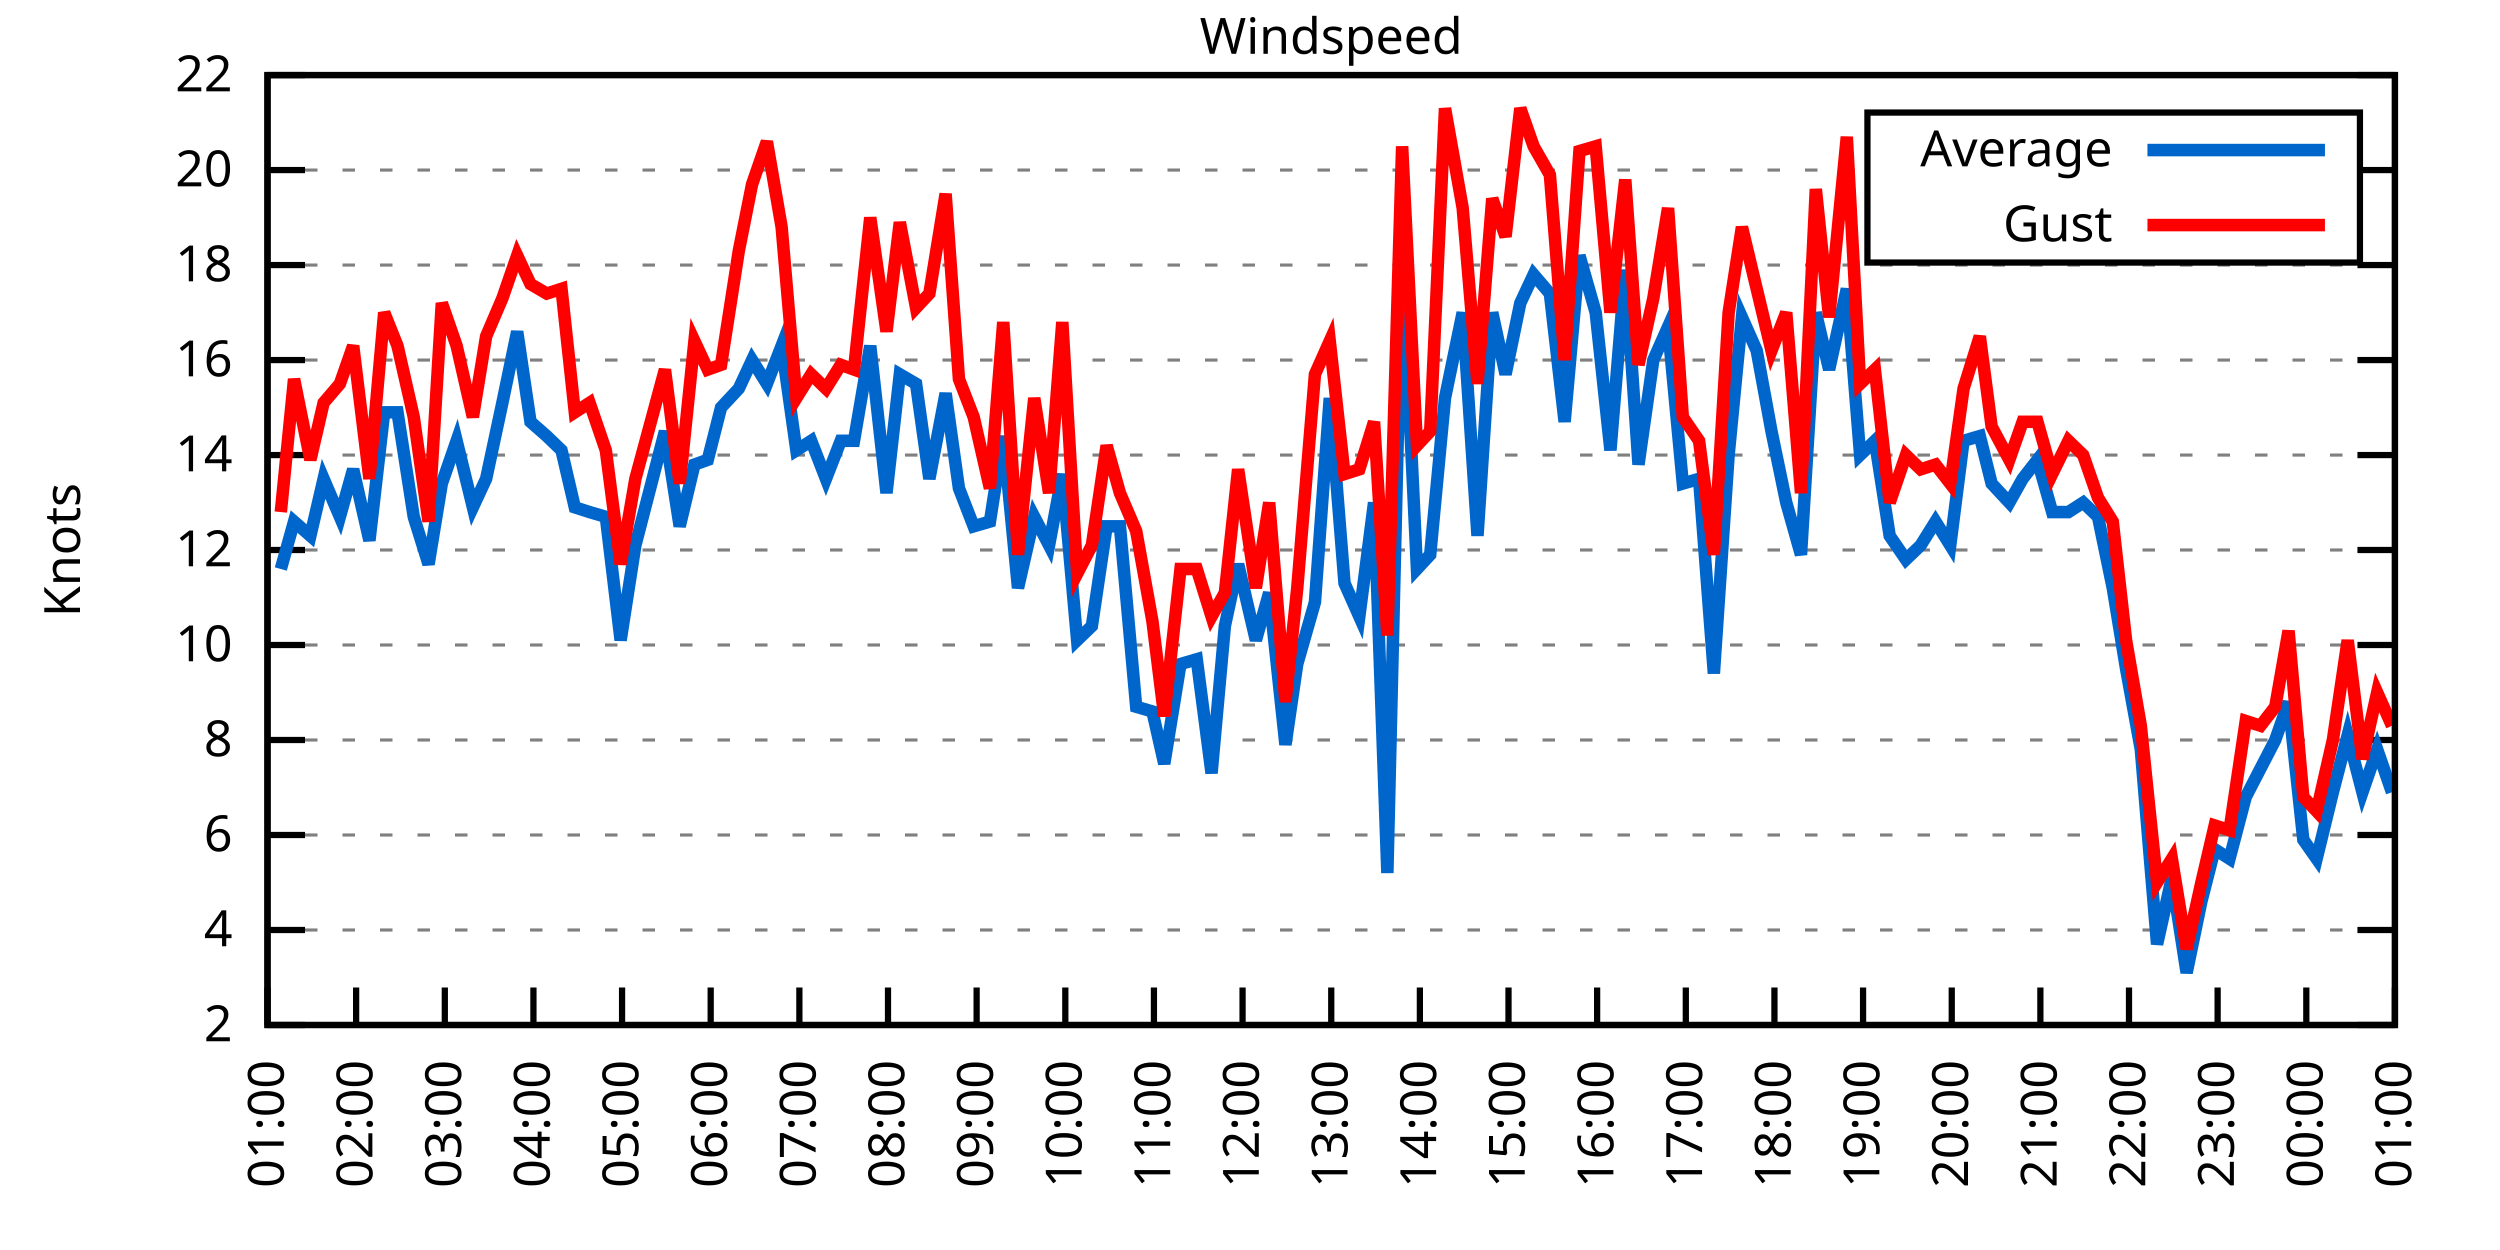
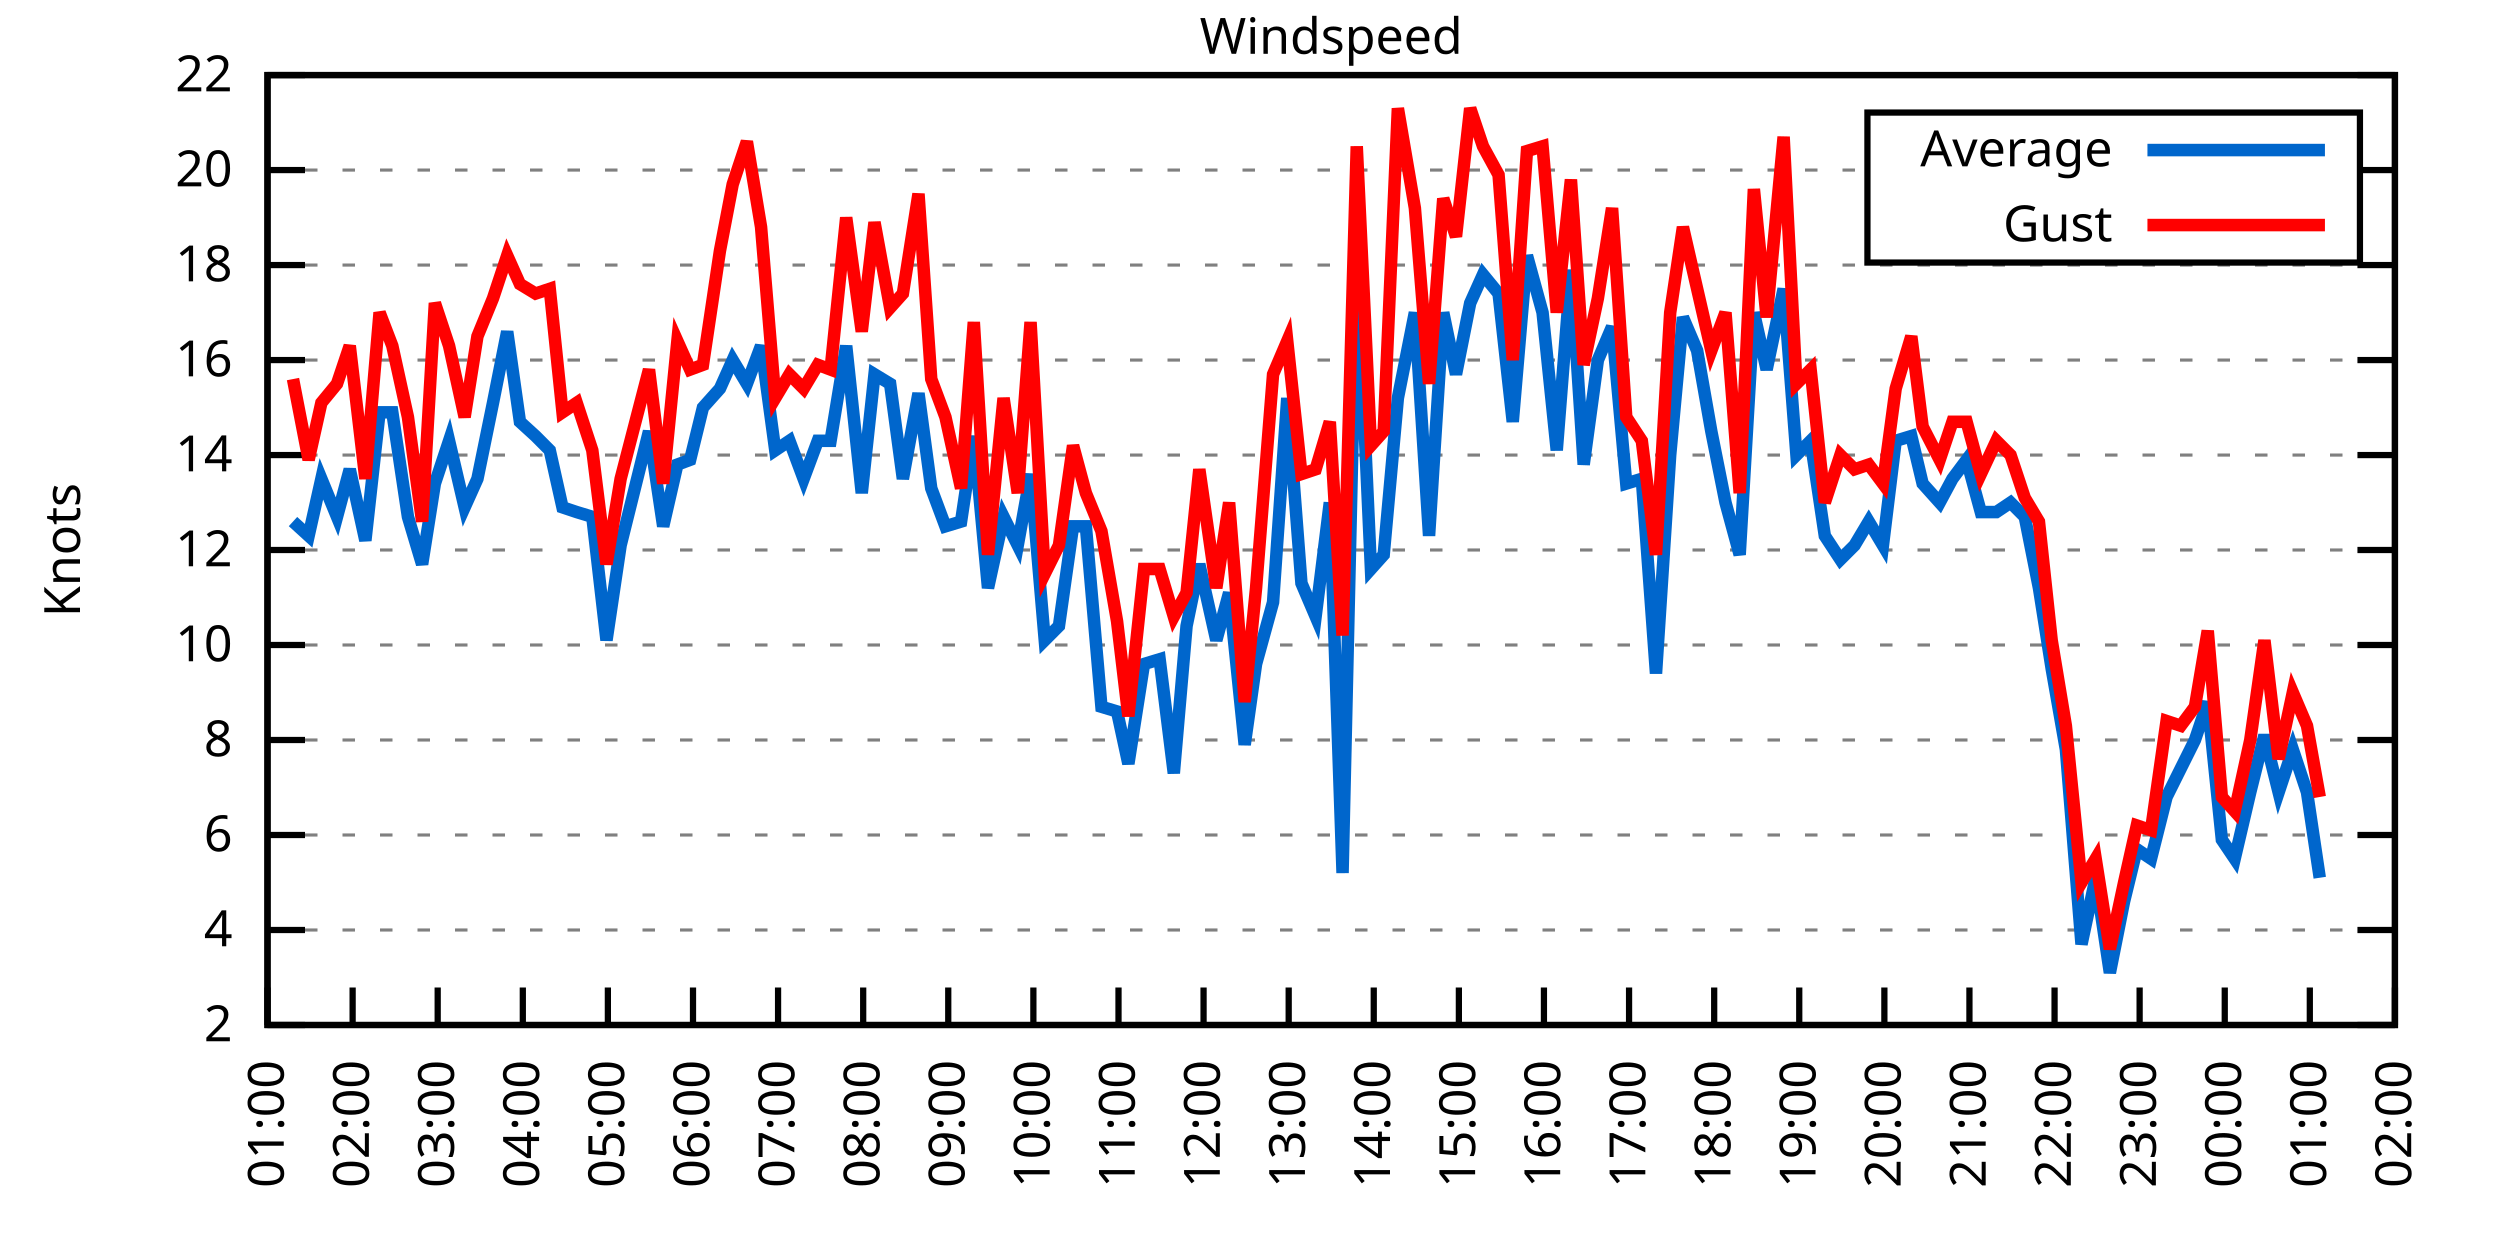
<svg xmlns="http://www.w3.org/2000/svg" xmlns:xlink="http://www.w3.org/1999/xlink" width="400" height="200" viewBox="0 0 400 200">
  <g id="gnuplot_canvas">
    <rect x="0" y="0" width="400" height="200" fill="none" />
    <defs>
      <circle id="gpDot" r="0.5" stroke-width="0.5" stroke="currentColor" />
      <path id="gpPt0" stroke-width="0.333" stroke="currentColor" d="M-1,0 h2 M0,-1 v2" />
      <path id="gpPt1" stroke-width="0.333" stroke="currentColor" d="M-1,-1 L1,1 M1,-1 L-1,1" />
      <path id="gpPt2" stroke-width="0.333" stroke="currentColor" d="M-1,0 L1,0 M0,-1 L0,1 M-1,-1 L1,1 M-1,1 L1,-1" />
      <rect id="gpPt3" stroke-width="0.333" stroke="currentColor" x="-1" y="-1" width="2" height="2" />
      <rect id="gpPt4" stroke-width="0.333" stroke="currentColor" fill="currentColor" x="-1" y="-1" width="2" height="2" />
      <circle id="gpPt5" stroke-width="0.333" stroke="currentColor" cx="0" cy="0" r="1" />
      <use xlink:href="#gpPt5" id="gpPt6" fill="currentColor" stroke="none" />
      <path id="gpPt7" stroke-width="0.333" stroke="currentColor" d="M0,-1.33 L-1.33,0.67 L1.33,0.67 z" />
      <use xlink:href="#gpPt7" id="gpPt8" fill="currentColor" stroke="none" />
      <use xlink:href="#gpPt7" id="gpPt9" stroke="currentColor" transform="rotate(180)" />
      <use xlink:href="#gpPt9" id="gpPt10" fill="currentColor" stroke="none" />
      <use xlink:href="#gpPt3" id="gpPt11" stroke="currentColor" transform="rotate(45)" />
      <use xlink:href="#gpPt11" id="gpPt12" fill="currentColor" stroke="none" />
      <path id="gpPt13" stroke-width="0.333" stroke="currentColor" d="M0,1.330 L1.265,0.411 L0.782,-1.067 L-0.782,-1.076 L-1.265,0.411 z" />
      <use xlink:href="#gpPt13" id="gpPt14" fill="currentColor" stroke="none" />
      <filter id="textbox" filterUnits="objectBoundingBox" x="0" y="0" height="1" width="1">
        <feFlood flood-color="white" flood-opacity="1" result="bgnd" />
        <feComposite in="SourceGraphic" in2="bgnd" operator="atop" />
      </filter>
      <filter id="greybox" filterUnits="objectBoundingBox" x="0" y="0" height="1" width="1">
        <feFlood flood-color="lightgrey" flood-opacity="1" result="grey" />
        <feComposite in="SourceGraphic" in2="grey" operator="atop" />
      </filter>
    </defs>
    <g fill="none" color="white" stroke="currentColor" stroke-width="1.00" stroke-linecap="butt" stroke-linejoin="miter">
</g>
    <g fill="none" color="black" stroke="currentColor" stroke-width="1.00" stroke-linecap="butt" stroke-linejoin="miter">
      <g stroke="none" shape-rendering="crispEdges">
        <polygon fill="rgb(255, 255, 255)" points="42.80,164.00 383.18,164.00 383.18,12.02 42.80,12.02 " />
      </g>
    </g>
    <g fill="none" color="black" stroke="currentColor" stroke-width="1.00" stroke-linecap="butt" stroke-linejoin="miter">
</g>
    <g fill="none" color="black" stroke="black" stroke-width="0.50" stroke-linecap="butt" stroke-linejoin="miter">
</g>
    <g fill="none" color="gray" stroke="currentColor" stroke-width="0.50" stroke-linecap="butt" stroke-linejoin="miter">
      <path stroke="gray" stroke-dasharray="2,4" class="gridline" d="M42.80,164.00 L383.19,164.00  " />
    </g>
    <g fill="none" color="gray" stroke="gray" stroke-width="1.00" stroke-linecap="butt" stroke-linejoin="miter">
</g>
    <g fill="none" color="black" stroke="currentColor" stroke-width="1.00" stroke-linecap="butt" stroke-linejoin="miter">
      <path stroke="black" d="M42.80,164.00 L48.80,164.00 M383.19,164.00 L377.19,164.00  " />
      <g transform="translate(37.20,166.60)" stroke="none" fill="black" font-family="Sans" font-size="8.00" text-anchor="end">
        <text>
          <tspan font-family="Sans"> 2</tspan>
        </text>
      </g>
    </g>
    <g fill="none" color="black" stroke="currentColor" stroke-width="1.00" stroke-linecap="butt" stroke-linejoin="miter">
</g>
    <g fill="none" color="black" stroke="black" stroke-width="0.50" stroke-linecap="butt" stroke-linejoin="miter">
</g>
    <g fill="none" color="gray" stroke="currentColor" stroke-width="0.50" stroke-linecap="butt" stroke-linejoin="miter">
      <path stroke="gray" stroke-dasharray="2,4" class="gridline" d="M42.80,148.80 L383.19,148.80  " />
    </g>
    <g fill="none" color="gray" stroke="gray" stroke-width="1.00" stroke-linecap="butt" stroke-linejoin="miter">
</g>
    <g fill="none" color="black" stroke="currentColor" stroke-width="1.00" stroke-linecap="butt" stroke-linejoin="miter">
      <path stroke="black" d="M42.80,148.80 L48.80,148.80 M383.19,148.80 L377.19,148.80  " />
      <g transform="translate(37.20,151.40)" stroke="none" fill="black" font-family="Sans" font-size="8.00" text-anchor="end">
        <text>
          <tspan font-family="Sans"> 4</tspan>
        </text>
      </g>
    </g>
    <g fill="none" color="black" stroke="currentColor" stroke-width="1.00" stroke-linecap="butt" stroke-linejoin="miter">
</g>
    <g fill="none" color="black" stroke="black" stroke-width="0.50" stroke-linecap="butt" stroke-linejoin="miter">
</g>
    <g fill="none" color="gray" stroke="currentColor" stroke-width="0.50" stroke-linecap="butt" stroke-linejoin="miter">
      <path stroke="gray" stroke-dasharray="2,4" class="gridline" d="M42.80,133.60 L383.19,133.60  " />
    </g>
    <g fill="none" color="gray" stroke="gray" stroke-width="1.00" stroke-linecap="butt" stroke-linejoin="miter">
</g>
    <g fill="none" color="black" stroke="currentColor" stroke-width="1.00" stroke-linecap="butt" stroke-linejoin="miter">
      <path stroke="black" d="M42.80,133.60 L48.80,133.60 M383.19,133.60 L377.19,133.60  " />
      <g transform="translate(37.20,136.20)" stroke="none" fill="black" font-family="Sans" font-size="8.00" text-anchor="end">
        <text>
          <tspan font-family="Sans"> 6</tspan>
        </text>
      </g>
    </g>
    <g fill="none" color="black" stroke="currentColor" stroke-width="1.00" stroke-linecap="butt" stroke-linejoin="miter">
</g>
    <g fill="none" color="black" stroke="black" stroke-width="0.50" stroke-linecap="butt" stroke-linejoin="miter">
</g>
    <g fill="none" color="gray" stroke="currentColor" stroke-width="0.50" stroke-linecap="butt" stroke-linejoin="miter">
      <path stroke="gray" stroke-dasharray="2,4" class="gridline" d="M42.80,118.40 L383.19,118.40  " />
    </g>
    <g fill="none" color="gray" stroke="gray" stroke-width="1.00" stroke-linecap="butt" stroke-linejoin="miter">
</g>
    <g fill="none" color="black" stroke="currentColor" stroke-width="1.00" stroke-linecap="butt" stroke-linejoin="miter">
      <path stroke="black" d="M42.80,118.40 L48.80,118.40 M383.19,118.40 L377.19,118.40  " />
      <g transform="translate(37.20,121.00)" stroke="none" fill="black" font-family="Sans" font-size="8.00" text-anchor="end">
        <text>
          <tspan font-family="Sans"> 8</tspan>
        </text>
      </g>
    </g>
    <g fill="none" color="black" stroke="currentColor" stroke-width="1.00" stroke-linecap="butt" stroke-linejoin="miter">
</g>
    <g fill="none" color="black" stroke="black" stroke-width="0.50" stroke-linecap="butt" stroke-linejoin="miter">
</g>
    <g fill="none" color="gray" stroke="currentColor" stroke-width="0.50" stroke-linecap="butt" stroke-linejoin="miter">
      <path stroke="gray" stroke-dasharray="2,4" class="gridline" d="M42.80,103.20 L383.19,103.20  " />
    </g>
    <g fill="none" color="gray" stroke="gray" stroke-width="1.00" stroke-linecap="butt" stroke-linejoin="miter">
</g>
    <g fill="none" color="black" stroke="currentColor" stroke-width="1.00" stroke-linecap="butt" stroke-linejoin="miter">
      <path stroke="black" d="M42.80,103.20 L48.80,103.20 M383.19,103.20 L377.19,103.20  " />
      <g transform="translate(37.20,105.80)" stroke="none" fill="black" font-family="Sans" font-size="8.00" text-anchor="end">
        <text>
          <tspan font-family="Sans"> 10</tspan>
        </text>
      </g>
    </g>
    <g fill="none" color="black" stroke="currentColor" stroke-width="1.00" stroke-linecap="butt" stroke-linejoin="miter">
</g>
    <g fill="none" color="black" stroke="black" stroke-width="0.50" stroke-linecap="butt" stroke-linejoin="miter">
</g>
    <g fill="none" color="gray" stroke="currentColor" stroke-width="0.50" stroke-linecap="butt" stroke-linejoin="miter">
      <path stroke="gray" stroke-dasharray="2,4" class="gridline" d="M42.80,88.00 L383.19,88.00  " />
    </g>
    <g fill="none" color="gray" stroke="gray" stroke-width="1.00" stroke-linecap="butt" stroke-linejoin="miter">
</g>
    <g fill="none" color="black" stroke="currentColor" stroke-width="1.00" stroke-linecap="butt" stroke-linejoin="miter">
      <path stroke="black" d="M42.80,88.00 L48.80,88.00 M383.19,88.00 L377.19,88.00  " />
      <g transform="translate(37.20,90.60)" stroke="none" fill="black" font-family="Sans" font-size="8.00" text-anchor="end">
        <text>
          <tspan font-family="Sans"> 12</tspan>
        </text>
      </g>
    </g>
    <g fill="none" color="black" stroke="currentColor" stroke-width="1.00" stroke-linecap="butt" stroke-linejoin="miter">
</g>
    <g fill="none" color="black" stroke="black" stroke-width="0.50" stroke-linecap="butt" stroke-linejoin="miter">
</g>
    <g fill="none" color="gray" stroke="currentColor" stroke-width="0.50" stroke-linecap="butt" stroke-linejoin="miter">
      <path stroke="gray" stroke-dasharray="2,4" class="gridline" d="M42.80,72.81 L383.19,72.81  " />
    </g>
    <g fill="none" color="gray" stroke="gray" stroke-width="1.00" stroke-linecap="butt" stroke-linejoin="miter">
</g>
    <g fill="none" color="black" stroke="currentColor" stroke-width="1.00" stroke-linecap="butt" stroke-linejoin="miter">
      <path stroke="black" d="M42.80,72.81 L48.80,72.81 M383.19,72.81 L377.19,72.81  " />
      <g transform="translate(37.20,75.41)" stroke="none" fill="black" font-family="Sans" font-size="8.00" text-anchor="end">
        <text>
          <tspan font-family="Sans"> 14</tspan>
        </text>
      </g>
    </g>
    <g fill="none" color="black" stroke="currentColor" stroke-width="1.00" stroke-linecap="butt" stroke-linejoin="miter">
</g>
    <g fill="none" color="black" stroke="black" stroke-width="0.50" stroke-linecap="butt" stroke-linejoin="miter">
</g>
    <g fill="none" color="gray" stroke="currentColor" stroke-width="0.50" stroke-linecap="butt" stroke-linejoin="miter">
      <path stroke="gray" stroke-dasharray="2,4" class="gridline" d="M42.80,57.61 L383.19,57.61  " />
    </g>
    <g fill="none" color="gray" stroke="gray" stroke-width="1.00" stroke-linecap="butt" stroke-linejoin="miter">
</g>
    <g fill="none" color="black" stroke="currentColor" stroke-width="1.00" stroke-linecap="butt" stroke-linejoin="miter">
      <path stroke="black" d="M42.80,57.61 L48.80,57.61 M383.19,57.61 L377.19,57.61  " />
      <g transform="translate(37.20,60.21)" stroke="none" fill="black" font-family="Sans" font-size="8.00" text-anchor="end">
        <text>
          <tspan font-family="Sans"> 16</tspan>
        </text>
      </g>
    </g>
    <g fill="none" color="black" stroke="currentColor" stroke-width="1.00" stroke-linecap="butt" stroke-linejoin="miter">
</g>
    <g fill="none" color="black" stroke="black" stroke-width="0.50" stroke-linecap="butt" stroke-linejoin="miter">
</g>
    <g fill="none" color="gray" stroke="currentColor" stroke-width="0.50" stroke-linecap="butt" stroke-linejoin="miter">
      <path stroke="gray" stroke-dasharray="2,4" class="gridline" d="M42.80,42.41 L383.19,42.41  " />
    </g>
    <g fill="none" color="gray" stroke="gray" stroke-width="1.00" stroke-linecap="butt" stroke-linejoin="miter">
</g>
    <g fill="none" color="black" stroke="currentColor" stroke-width="1.00" stroke-linecap="butt" stroke-linejoin="miter">
      <path stroke="black" d="M42.80,42.41 L48.80,42.41 M383.19,42.41 L377.19,42.41  " />
      <g transform="translate(37.20,45.01)" stroke="none" fill="black" font-family="Sans" font-size="8.00" text-anchor="end">
        <text>
          <tspan font-family="Sans"> 18</tspan>
        </text>
      </g>
    </g>
    <g fill="none" color="black" stroke="currentColor" stroke-width="1.00" stroke-linecap="butt" stroke-linejoin="miter">
</g>
    <g fill="none" color="black" stroke="black" stroke-width="0.50" stroke-linecap="butt" stroke-linejoin="miter">
</g>
    <g fill="none" color="gray" stroke="currentColor" stroke-width="0.50" stroke-linecap="butt" stroke-linejoin="miter">
      <path stroke="gray" stroke-dasharray="2,4" class="gridline" d="M42.80,27.21 L298.79,27.21 M377.59,27.21 L383.19,27.21  " />
    </g>
    <g fill="none" color="gray" stroke="gray" stroke-width="1.00" stroke-linecap="butt" stroke-linejoin="miter">
</g>
    <g fill="none" color="black" stroke="currentColor" stroke-width="1.00" stroke-linecap="butt" stroke-linejoin="miter">
      <path stroke="black" d="M42.80,27.21 L48.80,27.21 M383.19,27.21 L377.19,27.21  " />
      <g transform="translate(37.20,29.81)" stroke="none" fill="black" font-family="Sans" font-size="8.00" text-anchor="end">
        <text>
          <tspan font-family="Sans"> 20</tspan>
        </text>
      </g>
    </g>
    <g fill="none" color="black" stroke="currentColor" stroke-width="1.00" stroke-linecap="butt" stroke-linejoin="miter">
</g>
    <g fill="none" color="black" stroke="black" stroke-width="0.50" stroke-linecap="butt" stroke-linejoin="miter">
</g>
    <g fill="none" color="gray" stroke="currentColor" stroke-width="0.50" stroke-linecap="butt" stroke-linejoin="miter">
      <path stroke="gray" stroke-dasharray="2,4" class="gridline" d="M42.80,12.01 L383.19,12.01  " />
    </g>
    <g fill="none" color="gray" stroke="gray" stroke-width="1.00" stroke-linecap="butt" stroke-linejoin="miter">
</g>
    <g fill="none" color="black" stroke="currentColor" stroke-width="1.00" stroke-linecap="butt" stroke-linejoin="miter">
      <path stroke="black" d="M42.80,12.01 L48.80,12.01 M383.19,12.01 L377.19,12.01  " />
      <g transform="translate(37.20,14.61)" stroke="none" fill="black" font-family="Sans" font-size="8.00" text-anchor="end">
        <text>
          <tspan font-family="Sans"> 22</tspan>
        </text>
      </g>
    </g>
    <g fill="none" color="black" stroke="currentColor" stroke-width="1.00" stroke-linecap="butt" stroke-linejoin="miter">
      <path stroke="black" d="M42.80,164.00 L42.80,158.00  " />
      <g transform="translate(45.40,169.60) rotate(270.00)" stroke="none" fill="black" font-family="Sans" font-size="8.00" text-anchor="end">
        <text>
          <tspan font-family="Sans">01:00</tspan>
        </text>
      </g>
    </g>
    <g fill="none" color="black" stroke="currentColor" stroke-width="1.00" stroke-linecap="butt" stroke-linejoin="miter">
-       <path stroke="black" d="M56.98,164.00 L56.98,158.00  " />
-       <g transform="translate(59.58,169.60) rotate(270.00)" stroke="none" fill="black" font-family="Sans" font-size="8.00" text-anchor="end">
+       <path stroke="black" d="M56.42,164.00 L56.42,158.00  " />
+       <g transform="translate(59.02,169.60) rotate(270.00)" stroke="none" fill="black" font-family="Sans" font-size="8.00" text-anchor="end">
        <text>
          <tspan font-family="Sans">02:00</tspan>
        </text>
      </g>
    </g>
    <g fill="none" color="black" stroke="currentColor" stroke-width="1.00" stroke-linecap="butt" stroke-linejoin="miter">
-       <path stroke="black" d="M71.17,164.00 L71.17,158.00  " />
-       <g transform="translate(73.77,169.60) rotate(270.00)" stroke="none" fill="black" font-family="Sans" font-size="8.00" text-anchor="end">
+       <path stroke="black" d="M70.03,164.00 L70.03,158.00  " />
+       <g transform="translate(72.63,169.60) rotate(270.00)" stroke="none" fill="black" font-family="Sans" font-size="8.00" text-anchor="end">
        <text>
          <tspan font-family="Sans">03:00</tspan>
        </text>
      </g>
    </g>
    <g fill="none" color="black" stroke="currentColor" stroke-width="1.00" stroke-linecap="butt" stroke-linejoin="miter">
-       <path stroke="black" d="M85.35,164.00 L85.35,158.00  " />
-       <g transform="translate(87.95,169.60) rotate(270.00)" stroke="none" fill="black" font-family="Sans" font-size="8.00" text-anchor="end">
+       <path stroke="black" d="M83.65,164.00 L83.65,158.00  " />
+       <g transform="translate(86.25,169.60) rotate(270.00)" stroke="none" fill="black" font-family="Sans" font-size="8.00" text-anchor="end">
        <text>
          <tspan font-family="Sans">04:00</tspan>
        </text>
      </g>
    </g>
    <g fill="none" color="black" stroke="currentColor" stroke-width="1.00" stroke-linecap="butt" stroke-linejoin="miter">
-       <path stroke="black" d="M99.53,164.00 L99.53,158.00  " />
-       <g transform="translate(102.13,169.60) rotate(270.00)" stroke="none" fill="black" font-family="Sans" font-size="8.00" text-anchor="end">
+       <path stroke="black" d="M97.26,164.00 L97.26,158.00  " />
+       <g transform="translate(99.86,169.60) rotate(270.00)" stroke="none" fill="black" font-family="Sans" font-size="8.00" text-anchor="end">
        <text>
          <tspan font-family="Sans">05:00</tspan>
        </text>
      </g>
    </g>
    <g fill="none" color="black" stroke="currentColor" stroke-width="1.00" stroke-linecap="butt" stroke-linejoin="miter">
-       <path stroke="black" d="M113.71,164.00 L113.71,158.00  " />
-       <g transform="translate(116.31,169.60) rotate(270.00)" stroke="none" fill="black" font-family="Sans" font-size="8.00" text-anchor="end">
+       <path stroke="black" d="M110.88,164.00 L110.88,158.00  " />
+       <g transform="translate(113.48,169.60) rotate(270.00)" stroke="none" fill="black" font-family="Sans" font-size="8.00" text-anchor="end">
        <text>
          <tspan font-family="Sans">06:00</tspan>
        </text>
      </g>
    </g>
    <g fill="none" color="black" stroke="currentColor" stroke-width="1.00" stroke-linecap="butt" stroke-linejoin="miter">
-       <path stroke="black" d="M127.90,164.00 L127.90,158.00  " />
-       <g transform="translate(130.50,169.60) rotate(270.00)" stroke="none" fill="black" font-family="Sans" font-size="8.00" text-anchor="end">
+       <path stroke="black" d="M124.49,164.00 L124.49,158.00  " />
+       <g transform="translate(127.09,169.60) rotate(270.00)" stroke="none" fill="black" font-family="Sans" font-size="8.00" text-anchor="end">
        <text>
          <tspan font-family="Sans">07:00</tspan>
        </text>
      </g>
    </g>
    <g fill="none" color="black" stroke="currentColor" stroke-width="1.00" stroke-linecap="butt" stroke-linejoin="miter">
-       <path stroke="black" d="M142.08,164.00 L142.08,158.00  " />
-       <g transform="translate(144.68,169.60) rotate(270.00)" stroke="none" fill="black" font-family="Sans" font-size="8.00" text-anchor="end">
+       <path stroke="black" d="M138.11,164.00 L138.11,158.00  " />
+       <g transform="translate(140.71,169.60) rotate(270.00)" stroke="none" fill="black" font-family="Sans" font-size="8.00" text-anchor="end">
        <text>
          <tspan font-family="Sans">08:00</tspan>
        </text>
      </g>
    </g>
    <g fill="none" color="black" stroke="currentColor" stroke-width="1.00" stroke-linecap="butt" stroke-linejoin="miter">
-       <path stroke="black" d="M156.26,164.00 L156.26,158.00  " />
-       <g transform="translate(158.86,169.60) rotate(270.00)" stroke="none" fill="black" font-family="Sans" font-size="8.00" text-anchor="end">
+       <path stroke="black" d="M151.72,164.00 L151.72,158.00  " />
+       <g transform="translate(154.32,169.60) rotate(270.00)" stroke="none" fill="black" font-family="Sans" font-size="8.00" text-anchor="end">
        <text>
          <tspan font-family="Sans">09:00</tspan>
        </text>
      </g>
    </g>
    <g fill="none" color="black" stroke="currentColor" stroke-width="1.00" stroke-linecap="butt" stroke-linejoin="miter">
-       <path stroke="black" d="M170.45,164.00 L170.45,158.00  " />
-       <g transform="translate(173.05,169.60) rotate(270.00)" stroke="none" fill="black" font-family="Sans" font-size="8.00" text-anchor="end">
+       <path stroke="black" d="M165.34,164.00 L165.34,158.00  " />
+       <g transform="translate(167.94,169.60) rotate(270.00)" stroke="none" fill="black" font-family="Sans" font-size="8.00" text-anchor="end">
        <text>
          <tspan font-family="Sans">10:00</tspan>
        </text>
      </g>
    </g>
    <g fill="none" color="black" stroke="currentColor" stroke-width="1.00" stroke-linecap="butt" stroke-linejoin="miter">
-       <path stroke="black" d="M184.63,164.00 L184.63,158.00  " />
-       <g transform="translate(187.23,169.60) rotate(270.00)" stroke="none" fill="black" font-family="Sans" font-size="8.00" text-anchor="end">
+       <path stroke="black" d="M178.96,164.00 L178.96,158.00  " />
+       <g transform="translate(181.56,169.60) rotate(270.00)" stroke="none" fill="black" font-family="Sans" font-size="8.00" text-anchor="end">
        <text>
          <tspan font-family="Sans">11:00</tspan>
        </text>
      </g>
    </g>
    <g fill="none" color="black" stroke="currentColor" stroke-width="1.00" stroke-linecap="butt" stroke-linejoin="miter">
-       <path stroke="black" d="M198.81,164.00 L198.81,158.00  " />
-       <g transform="translate(201.41,169.60) rotate(270.00)" stroke="none" fill="black" font-family="Sans" font-size="8.00" text-anchor="end">
+       <path stroke="black" d="M192.57,164.00 L192.57,158.00  " />
+       <g transform="translate(195.17,169.60) rotate(270.00)" stroke="none" fill="black" font-family="Sans" font-size="8.00" text-anchor="end">
        <text>
          <tspan font-family="Sans">12:00</tspan>
        </text>
      </g>
    </g>
    <g fill="none" color="black" stroke="currentColor" stroke-width="1.00" stroke-linecap="butt" stroke-linejoin="miter">
-       <path stroke="black" d="M213.00,164.00 L213.00,158.00  " />
-       <g transform="translate(215.60,169.60) rotate(270.00)" stroke="none" fill="black" font-family="Sans" font-size="8.00" text-anchor="end">
+       <path stroke="black" d="M206.19,164.00 L206.19,158.00  " />
+       <g transform="translate(208.79,169.60) rotate(270.00)" stroke="none" fill="black" font-family="Sans" font-size="8.00" text-anchor="end">
        <text>
          <tspan font-family="Sans">13:00</tspan>
        </text>
      </g>
    </g>
    <g fill="none" color="black" stroke="currentColor" stroke-width="1.00" stroke-linecap="butt" stroke-linejoin="miter">
-       <path stroke="black" d="M227.18,164.00 L227.18,158.00  " />
-       <g transform="translate(229.78,169.60) rotate(270.00)" stroke="none" fill="black" font-family="Sans" font-size="8.00" text-anchor="end">
+       <path stroke="black" d="M219.80,164.00 L219.80,158.00  " />
+       <g transform="translate(222.40,169.60) rotate(270.00)" stroke="none" fill="black" font-family="Sans" font-size="8.00" text-anchor="end">
        <text>
          <tspan font-family="Sans">14:00</tspan>
        </text>
      </g>
    </g>
    <g fill="none" color="black" stroke="currentColor" stroke-width="1.00" stroke-linecap="butt" stroke-linejoin="miter">
-       <path stroke="black" d="M241.36,164.00 L241.36,158.00  " />
-       <g transform="translate(243.96,169.60) rotate(270.00)" stroke="none" fill="black" font-family="Sans" font-size="8.00" text-anchor="end">
+       <path stroke="black" d="M233.42,164.00 L233.42,158.00  " />
+       <g transform="translate(236.02,169.60) rotate(270.00)" stroke="none" fill="black" font-family="Sans" font-size="8.00" text-anchor="end">
        <text>
          <tspan font-family="Sans">15:00</tspan>
        </text>
      </g>
    </g>
    <g fill="none" color="black" stroke="currentColor" stroke-width="1.00" stroke-linecap="butt" stroke-linejoin="miter">
-       <path stroke="black" d="M255.54,164.00 L255.54,158.00  " />
-       <g transform="translate(258.14,169.60) rotate(270.00)" stroke="none" fill="black" font-family="Sans" font-size="8.00" text-anchor="end">
+       <path stroke="black" d="M247.03,164.00 L247.03,158.00  " />
+       <g transform="translate(249.63,169.60) rotate(270.00)" stroke="none" fill="black" font-family="Sans" font-size="8.00" text-anchor="end">
        <text>
          <tspan font-family="Sans">16:00</tspan>
        </text>
      </g>
    </g>
    <g fill="none" color="black" stroke="currentColor" stroke-width="1.00" stroke-linecap="butt" stroke-linejoin="miter">
-       <path stroke="black" d="M269.73,164.00 L269.73,158.00  " />
-       <g transform="translate(272.33,169.60) rotate(270.00)" stroke="none" fill="black" font-family="Sans" font-size="8.00" text-anchor="end">
+       <path stroke="black" d="M260.65,164.00 L260.65,158.00  " />
+       <g transform="translate(263.25,169.60) rotate(270.00)" stroke="none" fill="black" font-family="Sans" font-size="8.00" text-anchor="end">
        <text>
          <tspan font-family="Sans">17:00</tspan>
        </text>
      </g>
    </g>
    <g fill="none" color="black" stroke="currentColor" stroke-width="1.00" stroke-linecap="butt" stroke-linejoin="miter">
-       <path stroke="black" d="M283.91,164.00 L283.91,158.00  " />
-       <g transform="translate(286.51,169.60) rotate(270.00)" stroke="none" fill="black" font-family="Sans" font-size="8.00" text-anchor="end">
+       <path stroke="black" d="M274.27,164.00 L274.27,158.00  " />
+       <g transform="translate(276.87,169.60) rotate(270.00)" stroke="none" fill="black" font-family="Sans" font-size="8.00" text-anchor="end">
        <text>
          <tspan font-family="Sans">18:00</tspan>
        </text>
      </g>
    </g>
    <g fill="none" color="black" stroke="currentColor" stroke-width="1.00" stroke-linecap="butt" stroke-linejoin="miter">
-       <path stroke="black" d="M298.09,164.00 L298.09,158.00  " />
-       <g transform="translate(300.69,169.60) rotate(270.00)" stroke="none" fill="black" font-family="Sans" font-size="8.00" text-anchor="end">
+       <path stroke="black" d="M287.88,164.00 L287.88,158.00  " />
+       <g transform="translate(290.48,169.60) rotate(270.00)" stroke="none" fill="black" font-family="Sans" font-size="8.00" text-anchor="end">
        <text>
          <tspan font-family="Sans">19:00</tspan>
        </text>
      </g>
    </g>
    <g fill="none" color="black" stroke="currentColor" stroke-width="1.00" stroke-linecap="butt" stroke-linejoin="miter">
-       <path stroke="black" d="M312.28,164.00 L312.28,158.00  " />
-       <g transform="translate(314.88,169.60) rotate(270.00)" stroke="none" fill="black" font-family="Sans" font-size="8.00" text-anchor="end">
+       <path stroke="black" d="M301.50,164.00 L301.50,158.00  " />
+       <g transform="translate(304.10,169.60) rotate(270.00)" stroke="none" fill="black" font-family="Sans" font-size="8.00" text-anchor="end">
        <text>
          <tspan font-family="Sans">20:00</tspan>
        </text>
      </g>
    </g>
    <g fill="none" color="black" stroke="currentColor" stroke-width="1.00" stroke-linecap="butt" stroke-linejoin="miter">
-       <path stroke="black" d="M326.46,164.00 L326.46,158.00  " />
-       <g transform="translate(329.06,169.60) rotate(270.00)" stroke="none" fill="black" font-family="Sans" font-size="8.00" text-anchor="end">
+       <path stroke="black" d="M315.11,164.00 L315.11,158.00  " />
+       <g transform="translate(317.71,169.60) rotate(270.00)" stroke="none" fill="black" font-family="Sans" font-size="8.00" text-anchor="end">
        <text>
          <tspan font-family="Sans">21:00</tspan>
        </text>
      </g>
    </g>
    <g fill="none" color="black" stroke="currentColor" stroke-width="1.00" stroke-linecap="butt" stroke-linejoin="miter">
-       <path stroke="black" d="M340.64,164.00 L340.64,158.00  " />
-       <g transform="translate(343.24,169.60) rotate(270.00)" stroke="none" fill="black" font-family="Sans" font-size="8.00" text-anchor="end">
+       <path stroke="black" d="M328.73,164.00 L328.73,158.00  " />
+       <g transform="translate(331.33,169.60) rotate(270.00)" stroke="none" fill="black" font-family="Sans" font-size="8.00" text-anchor="end">
        <text>
          <tspan font-family="Sans">22:00</tspan>
        </text>
      </g>
    </g>
    <g fill="none" color="black" stroke="currentColor" stroke-width="1.00" stroke-linecap="butt" stroke-linejoin="miter">
-       <path stroke="black" d="M354.82,164.00 L354.82,158.00  " />
-       <g transform="translate(357.42,169.60) rotate(270.00)" stroke="none" fill="black" font-family="Sans" font-size="8.00" text-anchor="end">
+       <path stroke="black" d="M342.34,164.00 L342.34,158.00  " />
+       <g transform="translate(344.94,169.60) rotate(270.00)" stroke="none" fill="black" font-family="Sans" font-size="8.00" text-anchor="end">
        <text>
          <tspan font-family="Sans">23:00</tspan>
        </text>
      </g>
    </g>
    <g fill="none" color="black" stroke="currentColor" stroke-width="1.00" stroke-linecap="butt" stroke-linejoin="miter">
-       <path stroke="black" d="M369.01,164.00 L369.01,158.00  " />
-       <g transform="translate(371.61,169.60) rotate(270.00)" stroke="none" fill="black" font-family="Sans" font-size="8.00" text-anchor="end">
+       <path stroke="black" d="M355.96,164.00 L355.96,158.00  " />
+       <g transform="translate(358.56,169.60) rotate(270.00)" stroke="none" fill="black" font-family="Sans" font-size="8.00" text-anchor="end">
        <text>
          <tspan font-family="Sans">00:00</tspan>
+         </text>
+       </g>
+     </g>
+     <g fill="none" color="black" stroke="currentColor" stroke-width="1.00" stroke-linecap="butt" stroke-linejoin="miter">
+       <path stroke="black" d="M369.57,164.00 L369.57,158.00  " />
+       <g transform="translate(372.17,169.60) rotate(270.00)" stroke="none" fill="black" font-family="Sans" font-size="8.00" text-anchor="end">
+         <text>
+           <tspan font-family="Sans">01:00</tspan>
        </text>
      </g>
    </g>
    <g fill="none" color="black" stroke="currentColor" stroke-width="1.00" stroke-linecap="butt" stroke-linejoin="miter">
      <path stroke="black" d="M383.19,164.00 L383.19,158.00  " />
      <g transform="translate(385.79,169.60) rotate(270.00)" stroke="none" fill="black" font-family="Sans" font-size="8.00" text-anchor="end">
        <text>
-           <tspan font-family="Sans">01:00</tspan>
+           <tspan font-family="Sans">02:00</tspan>
        </text>
      </g>
    </g>
    <g fill="none" color="black" stroke="currentColor" stroke-width="1.00" stroke-linecap="butt" stroke-linejoin="miter">
</g>
    <g fill="none" color="black" stroke="currentColor" stroke-width="1.00" stroke-linecap="butt" stroke-linejoin="miter">
      <path stroke="black" d="M42.80,12.01 L42.80,164.00 L383.19,164.00 L383.19,12.01 L42.80,12.01 Z  " />
    </g>
    <g fill="none" color="black" stroke="currentColor" stroke-width="1.00" stroke-linecap="butt" stroke-linejoin="miter">
</g>
    <g fill="none" color="black" stroke="currentColor" stroke-width="1.00" stroke-linecap="butt" stroke-linejoin="miter">
      <path stroke="black" d="M298.79,42.01 L298.79,18.01 L377.59,18.01 L377.59,42.01 L298.79,42.01 Z  " />
    </g>
    <g id="Windspeed_plot_1">
      <g fill="none" color="white" stroke="black" stroke-width="2.00" stroke-linecap="butt" stroke-linejoin="miter">
</g>
      <g fill="none" color="black" stroke="currentColor" stroke-width="2.00" stroke-linecap="butt" stroke-linejoin="miter">
        <g transform="translate(337.99,26.61)" stroke="none" fill="black" font-family="Sans" font-size="8.00" text-anchor="end">
          <text>
            <tspan font-family="Sans">Average</tspan>
          </text>
        </g>
      </g>
      <g fill="none" color="black" stroke="currentColor" stroke-width="2.00" stroke-linecap="butt" stroke-linejoin="miter">
-         <path stroke="rgb(  0, 102, 204)" d="M343.59,24.01 L371.99,24.01 M44.93,91.04 L47.05,83.45 L49.66,85.73 L51.78,76.61 L54.38,82.69 L56.51,75.09   L59.11,86.49 L61.47,65.97 L63.60,65.97 L66.20,82.69 L68.57,90.28 L70.69,77.37 L73.06,70.53 L75.66,81.17   L77.78,76.61 L80.38,64.45 L82.75,53.05 L84.88,67.49 L87.48,69.77 L89.84,72.05 L91.97,81.17 L94.33,81.93   L96.93,82.69 L99.30,102.44 L101.66,87.25 L106.39,69.01 L108.75,84.21 L111.11,74.33 L113.24,73.57 L115.37,65.21   L118.21,62.17 L120.33,57.61 L122.70,61.41 L125.06,55.33 L127.42,72.05 L129.79,70.53 L132.15,76.61 L134.52,70.53   L136.64,70.53 L139.24,55.33 L141.84,78.89 L143.97,59.89 L146.57,61.41 L148.70,76.61 L151.30,62.93 L153.43,78.13   L155.79,84.21 L158.39,83.45 L160.52,69.77 L162.88,94.08 L165.48,82.69 L167.85,87.25 L169.97,75.85 L172.34,102.44   L174.70,100.16 L177.06,84.21 L179.19,84.21 L181.79,113.08 L184.39,113.84 L186.28,122.20 L188.88,106.24 L191.48,105.48   L193.85,123.72 L195.98,100.16 L198.10,90.28 L200.94,102.44 L203.07,94.84 L205.67,119.16 L207.56,106.24 L210.39,96.36   L212.76,63.69 L215.12,93.32 L217.49,98.64 L219.85,80.41 L221.98,139.68 L224.34,40.89 L226.71,91.04 L228.83,88.76   L231.20,63.69 L234.03,50.01 L236.40,85.73 L238.76,50.01 L240.89,59.89 L243.25,48.49 L245.38,43.93 L247.98,46.97   L250.34,67.49 L252.71,40.89 L255.31,50.01 L257.67,72.05 L260.04,43.17 L262.16,74.33 L264.53,57.61 L266.89,52.29   L269.25,77.37 L271.85,76.61 L274.22,107.76 L276.58,72.81 L278.71,50.77 L281.07,56.09 L283.44,69.01 L285.80,80.41   L288.16,88.76 L290.53,50.01 L292.66,59.13 L295.49,46.21 L297.62,72.81 L299.98,70.53 L302.35,85.73 L304.95,89.52   L307.31,87.25 L309.68,83.45 L312.04,87.25 L314.17,70.53 L316.77,69.77 L318.66,77.37 L321.49,80.41 L323.62,76.61   L325.99,73.57 L328.35,81.93 L330.95,81.93 L333.31,80.41 L335.68,82.69 L338.04,94.08 L340.17,107.00 L342.53,119.92   L345.13,151.08 L347.50,140.44 L349.86,155.64 L352.22,144.24 L354.35,135.88 L356.72,137.40 L359.32,127.52 L361.68,122.96   L364.04,118.40 L366.17,112.32 L368.53,134.36 L370.66,137.40 L373.26,126.76 L375.63,117.64 L377.99,126.76 L380.35,119.92   L382.72,126.76  " />
+         <path stroke="rgb(  0, 102, 204)" d="M343.59,24.01 L371.99,24.01 M46.88,83.45 L49.38,85.73 L51.42,76.61 L53.92,82.69 L55.96,75.09 L58.46,86.49   L60.73,65.97 L62.77,65.97 L65.27,82.69 L67.54,90.28 L69.58,77.37 L71.85,70.53 L74.34,81.17 L76.39,76.61   L78.88,64.45 L81.15,53.05 L83.19,67.49 L85.69,69.77 L87.96,72.05 L90.00,81.17 L92.27,81.93 L94.77,82.69   L97.04,102.44 L99.30,87.25 L103.84,69.01 L106.11,84.21 L108.38,74.33 L110.42,73.57 L112.47,65.21 L115.19,62.17   L117.23,57.61 L119.50,61.41 L121.77,55.33 L124.04,72.05 L126.31,70.53 L128.58,76.61 L130.85,70.53 L132.89,70.53   L135.39,55.33 L137.88,78.89 L139.92,59.89 L142.42,61.41 L144.46,76.61 L146.96,62.93 L149.00,78.13 L151.27,84.21   L153.77,83.45 L155.81,69.77 L158.08,94.08 L160.57,82.69 L162.84,87.25 L164.89,75.85 L167.16,102.44 L169.43,100.16   L171.69,84.21 L173.74,84.21 L176.23,113.08 L178.73,113.84 L180.54,122.20 L183.04,106.24 L185.54,105.48 L187.81,123.72   L189.85,100.16 L191.89,90.28 L194.61,102.44 L196.66,94.84 L199.15,119.16 L200.97,106.24 L203.69,96.36 L205.96,63.69   L208.23,93.32 L210.50,98.64 L212.77,80.41 L214.81,139.68 L217.08,40.89 L219.35,91.04 L221.39,88.76 L223.66,63.69   L226.38,50.01 L228.65,85.73 L230.92,50.01 L232.96,59.89 L235.23,48.49 L237.28,43.93 L239.77,46.97 L242.04,67.49   L244.31,40.89 L246.81,50.01 L249.08,72.05 L251.35,43.17 L253.39,74.33 L255.66,57.61 L257.93,52.29 L260.20,77.37   L262.69,76.61 L264.96,107.76 L267.23,72.81 L269.27,50.77 L271.54,56.09 L273.81,69.01 L276.08,80.41 L278.35,88.76   L280.62,50.01 L282.66,59.13 L285.38,46.21 L287.43,72.81 L289.70,70.53 L291.97,85.73 L294.46,89.52 L296.73,87.25   L299.00,83.45 L301.27,87.25 L303.31,70.53 L305.81,69.77 L307.62,77.37 L310.35,80.41 L312.39,76.61 L314.66,73.57   L316.93,81.93 L319.42,81.93 L321.69,80.41 L323.96,82.69 L326.23,94.08 L328.27,107.00 L330.54,119.92 L333.04,151.08   L335.31,140.44 L337.58,155.64 L339.85,144.24 L341.89,135.88 L344.16,137.40 L346.65,127.52 L348.92,122.96 L351.19,118.40   L353.24,112.32 L355.50,134.36 L357.55,137.40 L360.04,126.76 L362.31,117.64 L364.58,126.76 L366.85,119.92 L369.12,126.76   L371.16,140.44  " />
      </g>
    </g>
    <g id="Windspeed_plot_2">
      <g fill="none" color="black" stroke="currentColor" stroke-width="2.00" stroke-linecap="butt" stroke-linejoin="miter">
        <g transform="translate(337.99,38.61)" stroke="none" fill="black" font-family="Sans" font-size="8.00" text-anchor="end">
          <text>
            <tspan font-family="Sans">Gust</tspan>
          </text>
        </g>
      </g>
      <g fill="none" color="black" stroke="currentColor" stroke-width="2.00" stroke-linecap="butt" stroke-linejoin="miter">
-         <path stroke="rgb(255,   0,   0)" d="M343.59,36.01 L371.99,36.01 M44.93,81.93 L47.05,60.65 L49.66,73.57 L51.78,64.45 L54.38,61.41 L56.51,55.33   L59.11,76.61 L61.47,50.01 L63.60,55.33 L66.20,66.73 L68.57,83.45 L70.69,48.49 L73.06,55.33 L75.66,66.73   L77.78,53.81 L80.38,47.73 L82.75,40.89 L84.88,45.45 L87.48,46.97 L89.84,46.21 L91.97,65.97 L94.33,64.45   L96.93,72.05 L99.30,90.28 L101.66,76.61 L106.39,59.13 L108.75,77.37 L111.11,54.57 L113.24,59.13 L115.37,58.37   L118.21,40.13 L120.33,29.49 L122.70,22.65 L125.06,36.33 L127.42,63.69 L129.79,59.89 L132.15,62.17 L134.52,58.37   L136.64,59.13 L139.24,34.81 L141.84,53.05 L143.97,35.57 L146.57,49.25 L148.70,46.97 L151.30,31.01 L153.43,60.65   L155.79,66.73 L158.39,78.13 L160.52,51.53 L162.88,88.76 L165.48,63.69 L167.85,78.89 L169.97,51.53 L172.34,91.80   L174.70,87.25 L177.06,71.29 L179.19,78.89 L181.79,84.97 L184.39,99.40 L186.28,114.60 L188.88,91.04 L191.48,91.04   L193.85,98.64 L195.98,94.84 L198.10,75.09 L200.94,94.08 L203.07,80.41 L205.67,112.32 L207.56,94.08 L210.39,59.89   L212.76,54.57 L215.12,75.85 L217.49,75.09 L219.85,67.49 L221.98,101.68 L224.34,23.41 L226.71,71.29 L228.83,69.01   L231.20,17.33 L234.03,33.29 L236.40,61.41 L238.76,31.77 L240.89,37.85 L243.25,17.33 L245.38,23.41 L247.98,27.97   L250.34,57.61 L252.71,24.17 L255.31,23.41 L257.67,50.01 L260.04,28.73 L262.16,58.37 L264.53,47.73 L266.89,33.29   L269.25,66.73 L271.85,70.53 L274.22,88.76 L276.58,50.01 L278.71,36.33 L281.07,46.21 L283.44,56.09 L285.80,50.01   L288.16,78.89 L290.53,30.25 L292.66,50.77 L295.49,21.89 L297.62,61.41 L299.98,59.13 L302.35,80.41 L304.95,72.81   L307.31,75.09 L309.68,74.33 L312.04,77.37 L314.17,62.17 L316.77,53.81 L318.66,68.25 L321.49,73.57 L323.62,67.49   L325.99,67.49 L328.35,75.85 L330.95,70.53 L333.31,72.81 L335.68,79.65 L338.04,83.45 L340.17,102.44 L342.53,116.12   L345.13,141.20 L347.50,137.40 L349.86,151.84 L352.22,141.20 L354.35,132.08 L356.72,132.84 L359.32,115.36 L361.68,116.12   L364.04,113.08 L366.17,100.92 L368.53,127.52 L370.66,129.80 L373.26,118.40 L375.63,102.44 L377.99,121.44 L380.35,110.80   L382.72,116.12  " />
+         <path stroke="rgb(255,   0,   0)" d="M343.59,36.01 L371.99,36.01 M46.88,60.65 L49.38,73.57 L51.42,64.45 L53.92,61.41 L55.96,55.33 L58.46,76.61   L60.73,50.01 L62.77,55.33 L65.27,66.73 L67.54,83.45 L69.58,48.49 L71.85,55.33 L74.34,66.73 L76.39,53.81   L78.88,47.73 L81.15,40.89 L83.19,45.45 L85.69,46.97 L87.96,46.21 L90.00,65.97 L92.27,64.45 L94.77,72.05   L97.04,90.28 L99.30,76.61 L103.84,59.13 L106.11,77.37 L108.38,54.57 L110.42,59.13 L112.47,58.37 L115.19,40.13   L117.23,29.49 L119.50,22.65 L121.77,36.33 L124.04,63.69 L126.31,59.89 L128.58,62.17 L130.85,58.37 L132.89,59.13   L135.39,34.81 L137.88,53.05 L139.92,35.57 L142.42,49.25 L144.46,46.97 L146.96,31.01 L149.00,60.65 L151.27,66.73   L153.77,78.13 L155.81,51.53 L158.08,88.76 L160.57,63.69 L162.84,78.89 L164.89,51.53 L167.16,91.80 L169.43,87.25   L171.69,71.29 L173.74,78.89 L176.23,84.97 L178.73,99.40 L180.54,114.60 L183.04,91.04 L185.54,91.04 L187.81,98.64   L189.85,94.84 L191.89,75.09 L194.61,94.08 L196.66,80.41 L199.15,112.32 L200.97,94.08 L203.69,59.89 L205.96,54.57   L208.23,75.85 L210.50,75.09 L212.77,67.49 L214.81,101.68 L217.08,23.41 L219.35,71.29 L221.39,69.01 L223.66,17.33   L226.38,33.29 L228.65,61.41 L230.92,31.77 L232.96,37.85 L235.23,17.33 L237.28,23.41 L239.77,27.97 L242.04,57.61   L244.31,24.17 L246.81,23.41 L249.08,50.01 L251.35,28.73 L253.39,58.37 L255.66,47.73 L257.93,33.29 L260.20,66.73   L262.69,70.53 L264.96,88.76 L267.23,50.01 L269.27,36.33 L271.54,46.21 L273.81,56.09 L276.08,50.01 L278.35,78.89   L280.62,30.25 L282.66,50.77 L285.38,21.89 L287.43,61.41 L289.70,59.13 L291.97,80.41 L294.46,72.81 L296.73,75.09   L299.00,74.33 L301.27,77.37 L303.31,62.17 L305.81,53.81 L307.62,68.25 L310.35,73.57 L312.39,67.49 L314.66,67.49   L316.93,75.85 L319.42,70.53 L321.69,72.81 L323.96,79.65 L326.23,83.45 L328.27,102.44 L330.54,116.12 L333.04,141.20   L335.31,137.40 L337.58,151.84 L339.85,141.20 L341.89,132.08 L344.16,132.84 L346.65,115.36 L348.92,116.12 L351.19,113.08   L353.24,100.92 L355.50,127.52 L357.55,129.80 L360.04,118.40 L362.31,102.44 L364.58,121.44 L366.85,110.80 L369.12,116.12   L371.16,127.52  " />
      </g>
    </g>
    <g fill="none" color="black" stroke="currentColor" stroke-width="2.00" stroke-linecap="butt" stroke-linejoin="miter">
</g>
    <g fill="none" color="black" stroke="black" stroke-width="1.00" stroke-linecap="butt" stroke-linejoin="miter">
</g>
    <g fill="none" color="black" stroke="currentColor" stroke-width="1.00" stroke-linecap="butt" stroke-linejoin="miter">
      <path stroke="black" d="M42.80,12.01 L42.80,164.00 L383.19,164.00 L383.19,12.01 L42.80,12.01 Z  " />
      <g transform="translate(12.80,88.01) rotate(270.00)" stroke="none" fill="black" font-family="Sans" font-size="8.00" text-anchor="middle">
        <text>
          <tspan font-family="Sans">Knots</tspan>
        </text>
      </g>
    </g>
    <g fill="none" color="black" stroke="currentColor" stroke-width="1.00" stroke-linecap="butt" stroke-linejoin="miter">
</g>
    <g fill="none" color="black" stroke="currentColor" stroke-width="1.00" stroke-linecap="butt" stroke-linejoin="miter">
      <g transform="translate(212.99,8.61)" stroke="none" fill="black" font-family="Sans" font-size="8.00" text-anchor="middle">
        <text>
          <tspan font-family="Sans">Windspeed</tspan>
        </text>
      </g>
    </g>
    <g fill="none" color="black" stroke="currentColor" stroke-width="1.00" stroke-linecap="butt" stroke-linejoin="miter">
</g>
  </g>
</svg>
